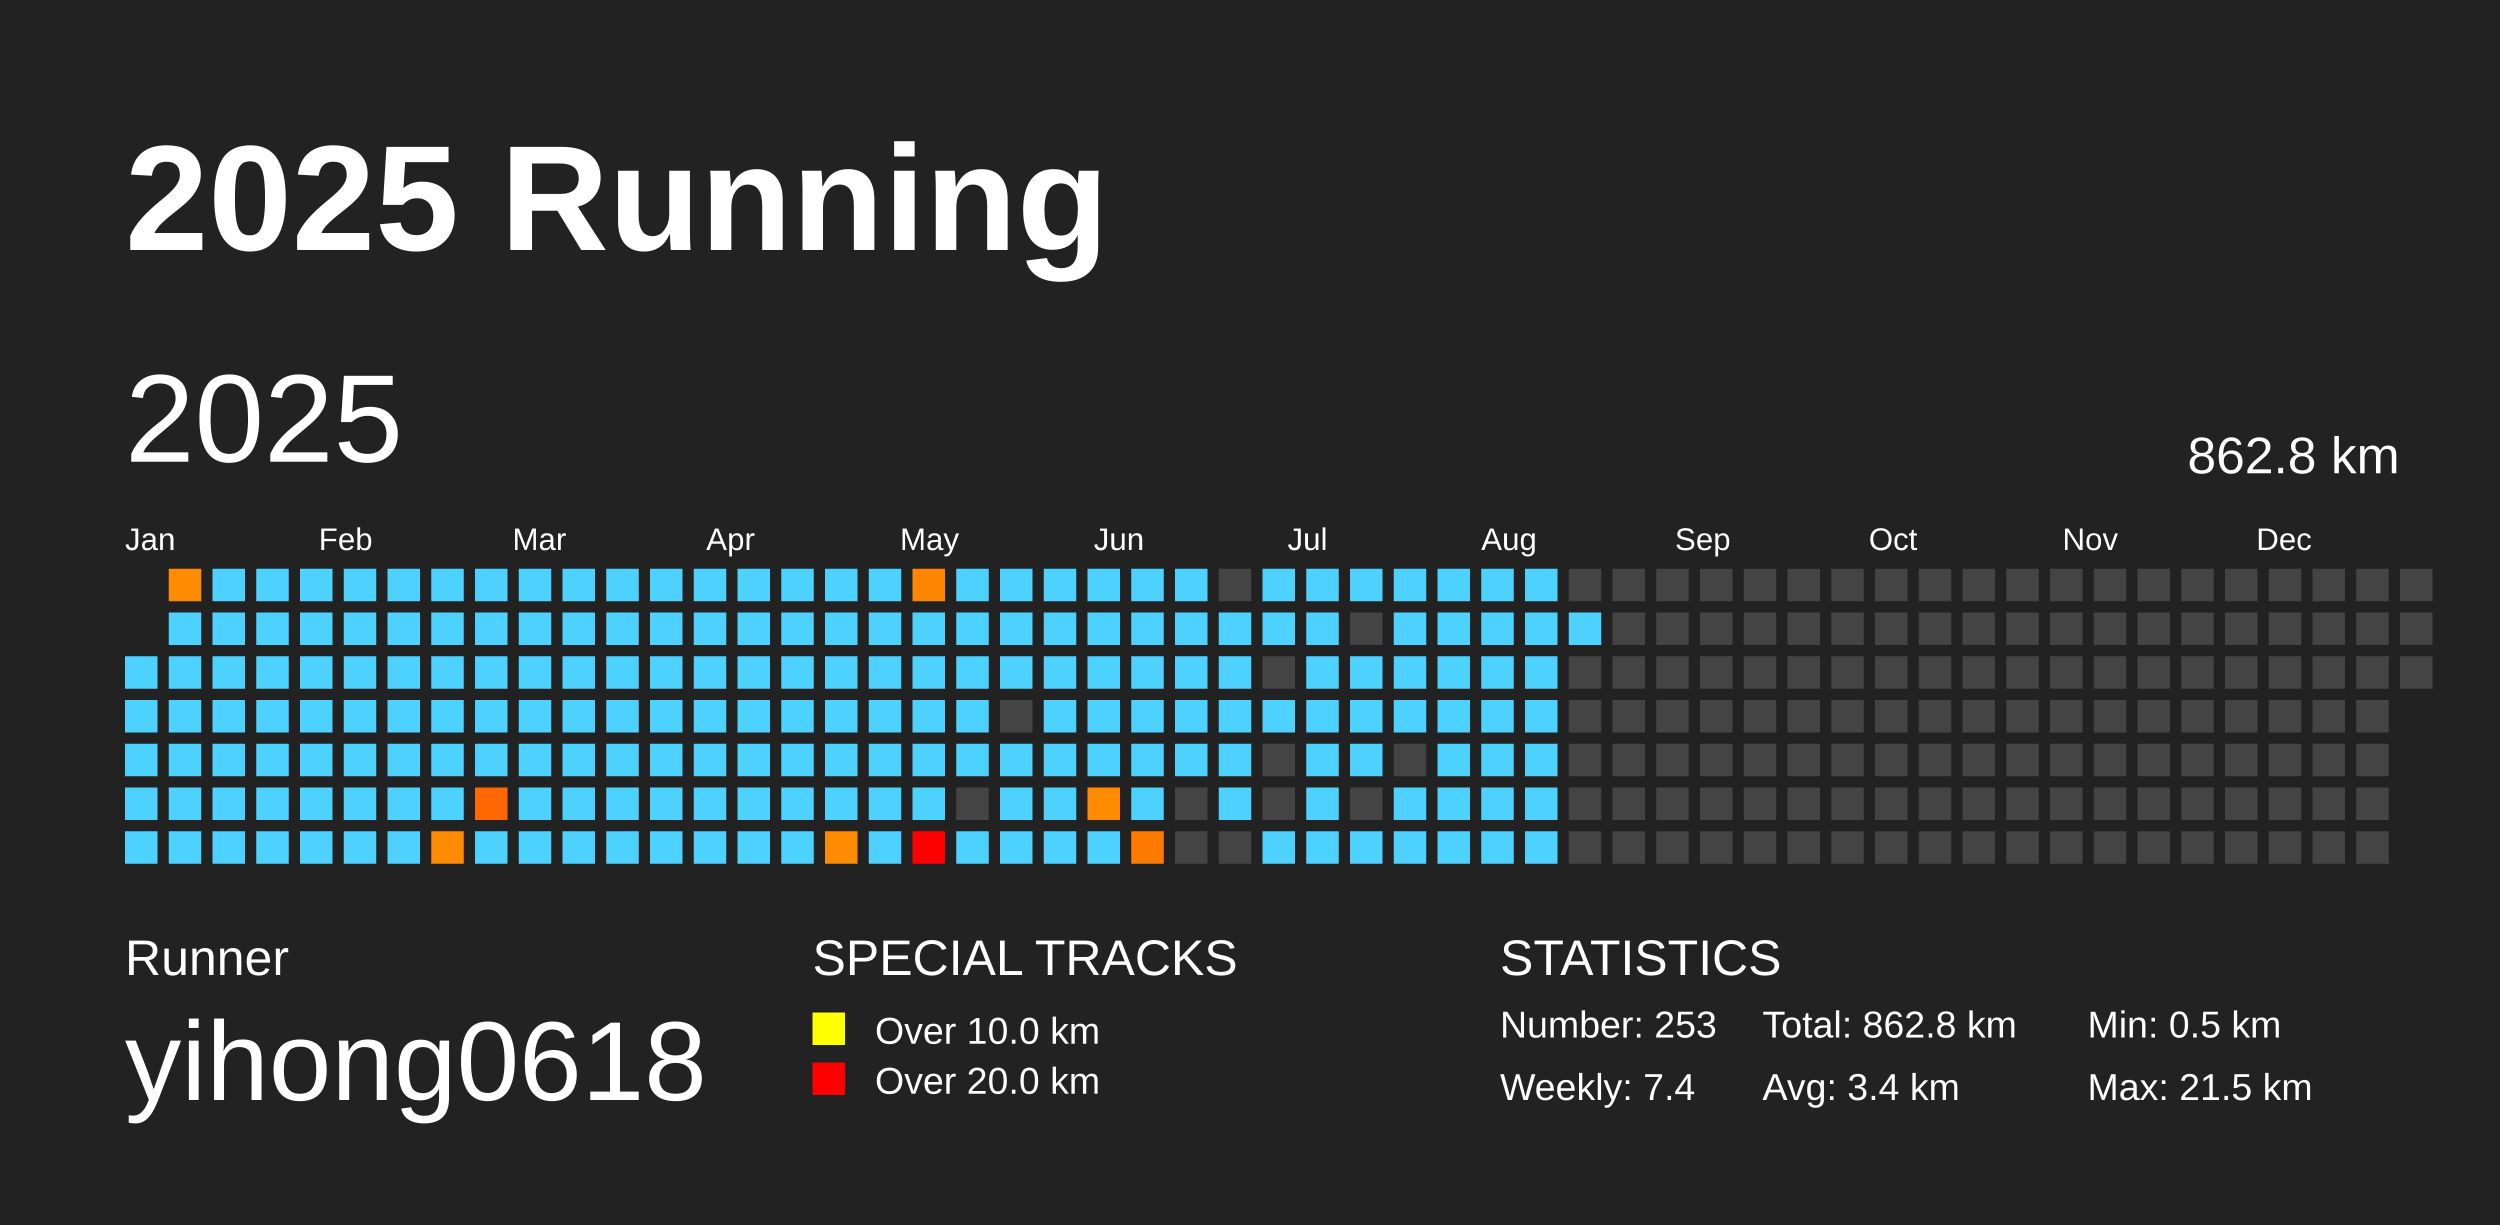
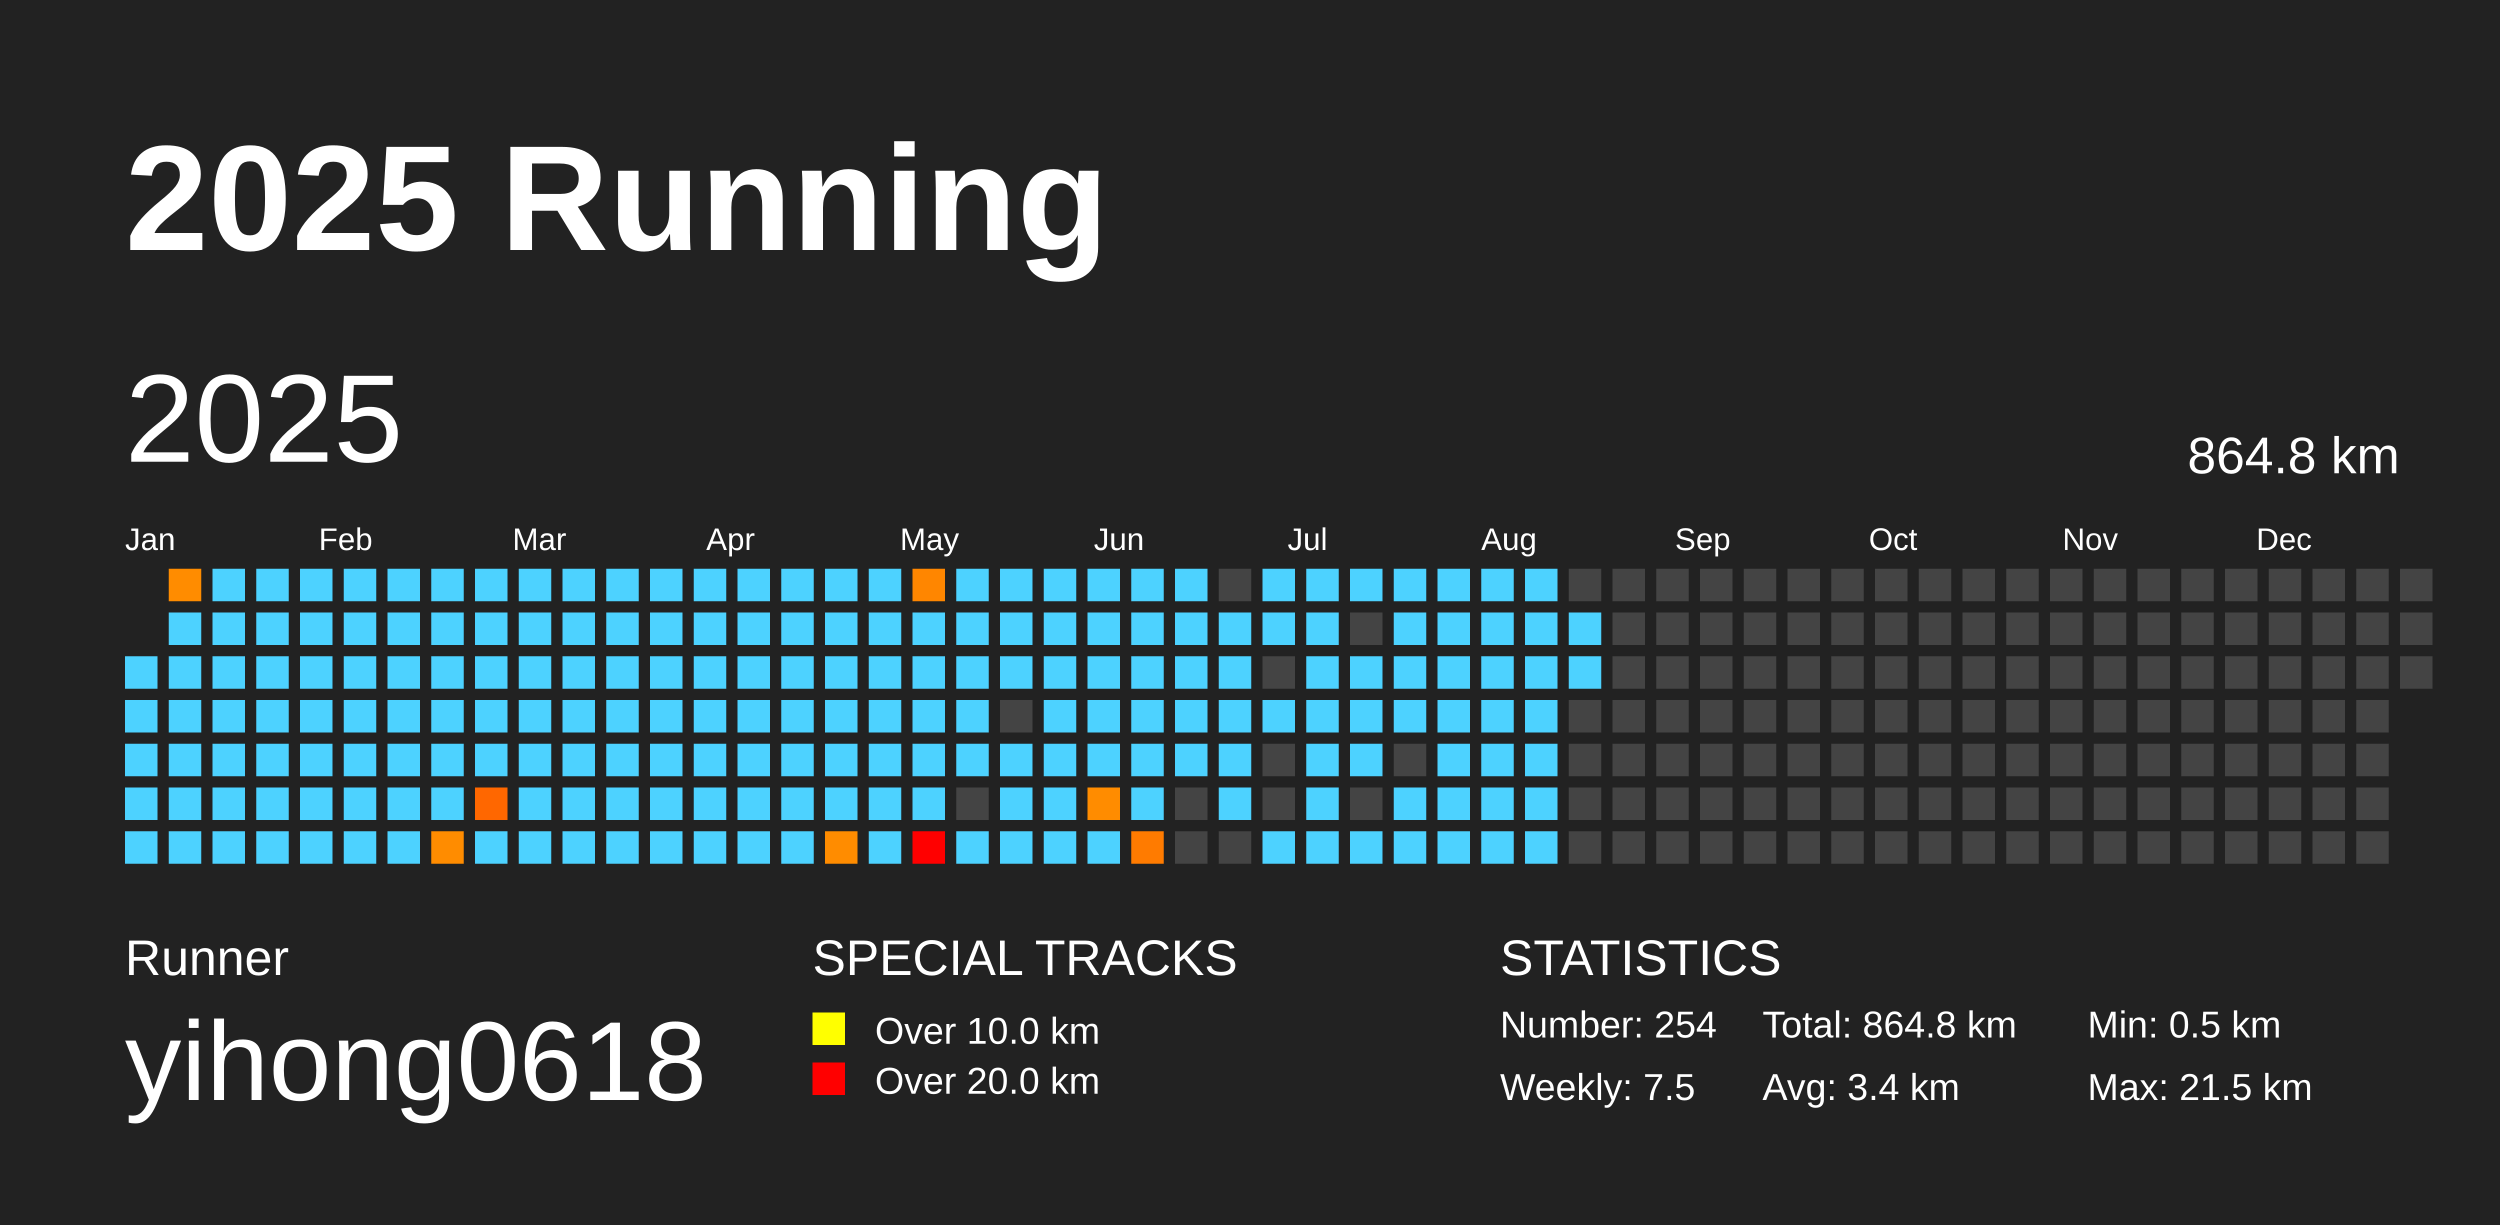
<svg xmlns="http://www.w3.org/2000/svg" baseProfile="full" height="98mm" version="1.1" viewBox="0,0,200,98" width="200mm">
  <defs />
  <rect fill="#222222" height="98" width="200" x="0" y="0" />
  <text fill="#FFFFFF" style="font-size:12px; font-family:Arial; font-weight:bold;" x="10" y="20">2025 Running</text>
  <text fill="#FFFFFF" style="font-size:4px; font-family:Arial" x="10" y="78">Runner</text>
  <text fill="#FFFFFF" style="font-size:9px; font-family:Arial" x="10" y="88">yihong0618</text>
  <text fill="#FFFFFF" style="font-size:4px; font-family:Arial" x="65" y="78">SPECIAL TRACKS</text>
  <rect fill="yellow" height="2.6" width="2.6" x="65" y="81" />
  <text fill="#FFFFFF" style="font-size:3px; font-family:Arial" x="70" y="83.5">Over 10.0 km</text>
  <rect fill="red" height="2.6" width="2.6" x="65" y="85" />
  <text fill="#FFFFFF" style="font-size:3px; font-family:Arial" x="70" y="87.5">Over 20.0 km</text>
  <text fill="#FFFFFF" style="font-size:4px; font-family:Arial" x="120" y="78">STATISTICS</text>
-   <text fill="#FFFFFF" style="font-size:3px; font-family:Arial" x="120" y="83">Number: 253</text>
-   <text fill="#FFFFFF" style="font-size:3px; font-family:Arial" x="120" y="88">Weekly: 7.4</text>
-   <text fill="#FFFFFF" style="font-size:3px; font-family:Arial" x="141" y="83">Total: 862.8 km</text>
+   <text fill="#FFFFFF" style="font-size:3px; font-family:Arial" x="120" y="83">Number: 254</text>
+   <text fill="#FFFFFF" style="font-size:3px; font-family:Arial" x="120" y="88">Weekly: 7.5</text>
+   <text fill="#FFFFFF" style="font-size:3px; font-family:Arial" x="141" y="83">Total: 864.8 km</text>
  <text fill="#FFFFFF" style="font-size:3px; font-family:Arial" x="141" y="88">Avg: 3.4 km</text>
  <text fill="#FFFFFF" style="font-size:3px; font-family:Arial" x="167" y="83">Min: 0.5 km</text>
  <text fill="#FFFFFF" style="font-size:3px; font-family:Arial" x="167" y="88">Max: 21.5 km</text>
  <text dominant-baseline="hanging" fill="#FFFFFF" style="font-size:10.0px; font-family:Arial;" x="10" y="30">2025</text>
-   <text dominant-baseline="hanging" fill="#FFFFFF" style="font-size:4.125px; font-family:Arial;" x="175" y="35">862.8 km</text>
+   <text dominant-baseline="hanging" fill="#FFFFFF" style="font-size:4.125px; font-family:Arial;" x="175" y="35">864.8 km</text>
  <text fill="#FFFFFF" style="font-size:2.5px; font-family:Arial" x="10.0" y="44">Jan</text>
  <text fill="#FFFFFF" style="font-size:2.5px; font-family:Arial" x="25.5" y="44">Feb</text>
  <text fill="#FFFFFF" style="font-size:2.5px; font-family:Arial" x="41.0" y="44">Mar</text>
  <text fill="#FFFFFF" style="font-size:2.5px; font-family:Arial" x="56.5" y="44">Apr</text>
  <text fill="#FFFFFF" style="font-size:2.5px; font-family:Arial" x="72.0" y="44">May</text>
  <text fill="#FFFFFF" style="font-size:2.5px; font-family:Arial" x="87.5" y="44">Jun</text>
  <text fill="#FFFFFF" style="font-size:2.5px; font-family:Arial" x="103.0" y="44">Jul</text>
  <text fill="#FFFFFF" style="font-size:2.5px; font-family:Arial" x="118.5" y="44">Aug</text>
  <text fill="#FFFFFF" style="font-size:2.5px; font-family:Arial" x="134.0" y="44">Sep</text>
  <text fill="#FFFFFF" style="font-size:2.5px; font-family:Arial" x="149.5" y="44">Oct</text>
  <text fill="#FFFFFF" style="font-size:2.5px; font-family:Arial" x="165.0" y="44">Nov</text>
  <text fill="#FFFFFF" style="font-size:2.5px; font-family:Arial" x="180.5" y="44">Dec</text>
  <rect fill="#4dd2ff" height="2.6" width="2.6" x="10.0" y="52.5" />
  <rect fill="#4dd2ff" height="2.6" width="2.6" x="10.0" y="56.0" />
  <rect fill="#4dd2ff" height="2.6" width="2.6" x="10.0" y="59.5" />
  <rect fill="#4dd2ff" height="2.6" width="2.6" x="10.0" y="63.0" />
  <rect fill="#4dd2ff" height="2.6" width="2.6" x="10.0" y="66.5" />
  <rect fill="#ff8c00" height="2.6" width="2.6" x="13.5" y="45.5" />
  <rect fill="#4dd2ff" height="2.6" width="2.6" x="13.5" y="49.0" />
  <rect fill="#4dd2ff" height="2.6" width="2.6" x="13.5" y="52.5" />
  <rect fill="#4dd2ff" height="2.6" width="2.6" x="13.5" y="56.0" />
  <rect fill="#4dd2ff" height="2.6" width="2.6" x="13.5" y="59.5" />
  <rect fill="#4dd2ff" height="2.6" width="2.6" x="13.5" y="63.0" />
  <rect fill="#4dd2ff" height="2.6" width="2.6" x="13.5" y="66.5" />
  <rect fill="#4dd2ff" height="2.6" width="2.6" x="17.0" y="45.5" />
  <rect fill="#4dd2ff" height="2.6" width="2.6" x="17.0" y="49.0" />
  <rect fill="#4dd2ff" height="2.6" width="2.6" x="17.0" y="52.5" />
  <rect fill="#4dd2ff" height="2.6" width="2.6" x="17.0" y="56.0" />
  <rect fill="#4dd2ff" height="2.6" width="2.6" x="17.0" y="59.5" />
  <rect fill="#4dd2ff" height="2.6" width="2.6" x="17.0" y="63.0" />
  <rect fill="#4dd2ff" height="2.6" width="2.6" x="17.0" y="66.5" />
  <rect fill="#4dd2ff" height="2.6" width="2.6" x="20.5" y="45.5" />
  <rect fill="#4dd2ff" height="2.6" width="2.6" x="20.5" y="49.0" />
  <rect fill="#4dd2ff" height="2.6" width="2.6" x="20.5" y="52.5" />
  <rect fill="#4dd2ff" height="2.6" width="2.6" x="20.5" y="56.0" />
  <rect fill="#4dd2ff" height="2.6" width="2.6" x="20.5" y="59.5" />
  <rect fill="#4dd2ff" height="2.6" width="2.6" x="20.5" y="63.0" />
  <rect fill="#4dd2ff" height="2.6" width="2.6" x="20.5" y="66.5" />
  <rect fill="#4dd2ff" height="2.6" width="2.6" x="24.0" y="45.5" />
  <rect fill="#4dd2ff" height="2.6" width="2.6" x="24.0" y="49.0" />
  <rect fill="#4dd2ff" height="2.6" width="2.6" x="24.0" y="52.5" />
  <rect fill="#4dd2ff" height="2.6" width="2.6" x="24.0" y="56.0" />
  <rect fill="#4dd2ff" height="2.6" width="2.6" x="24.0" y="59.5" />
  <rect fill="#4dd2ff" height="2.6" width="2.6" x="24.0" y="63.0" />
  <rect fill="#4dd2ff" height="2.6" width="2.6" x="24.0" y="66.5" />
  <rect fill="#4dd2ff" height="2.6" width="2.6" x="27.5" y="45.5" />
  <rect fill="#4dd2ff" height="2.6" width="2.6" x="27.5" y="49.0" />
  <rect fill="#4dd2ff" height="2.6" width="2.6" x="27.5" y="52.5" />
  <rect fill="#4dd2ff" height="2.6" width="2.6" x="27.5" y="56.0" />
  <rect fill="#4dd2ff" height="2.6" width="2.6" x="27.5" y="59.5" />
  <rect fill="#4dd2ff" height="2.6" width="2.6" x="27.5" y="63.0" />
  <rect fill="#4dd2ff" height="2.6" width="2.6" x="27.5" y="66.5" />
  <rect fill="#4dd2ff" height="2.6" width="2.6" x="31.0" y="45.5" />
  <rect fill="#4dd2ff" height="2.6" width="2.6" x="31.0" y="49.0" />
  <rect fill="#4dd2ff" height="2.6" width="2.6" x="31.0" y="52.5" />
  <rect fill="#4dd2ff" height="2.6" width="2.6" x="31.0" y="56.0" />
  <rect fill="#4dd2ff" height="2.6" width="2.6" x="31.0" y="59.5" />
  <rect fill="#4dd2ff" height="2.6" width="2.6" x="31.0" y="63.0" />
  <rect fill="#4dd2ff" height="2.6" width="2.6" x="31.0" y="66.5" />
  <rect fill="#4dd2ff" height="2.6" width="2.6" x="34.5" y="45.5" />
  <rect fill="#4dd2ff" height="2.6" width="2.6" x="34.5" y="49.0" />
  <rect fill="#4dd2ff" height="2.6" width="2.6" x="34.5" y="52.5" />
  <rect fill="#4dd2ff" height="2.6" width="2.6" x="34.5" y="56.0" />
  <rect fill="#4dd2ff" height="2.6" width="2.6" x="34.5" y="59.5" />
  <rect fill="#4dd2ff" height="2.6" width="2.6" x="34.5" y="63.0" />
  <rect fill="#ff8c00" height="2.6" width="2.6" x="34.5" y="66.5" />
  <rect fill="#4dd2ff" height="2.6" width="2.6" x="38.0" y="45.5" />
  <rect fill="#4dd2ff" height="2.6" width="2.6" x="38.0" y="49.0" />
  <rect fill="#4dd2ff" height="2.6" width="2.6" x="38.0" y="52.5" />
  <rect fill="#4dd2ff" height="2.6" width="2.6" x="38.0" y="56.0" />
  <rect fill="#4dd2ff" height="2.6" width="2.6" x="38.0" y="59.5" />
  <rect fill="#ff6700" height="2.6" width="2.6" x="38.0" y="63.0" />
  <rect fill="#4dd2ff" height="2.6" width="2.6" x="38.0" y="66.5" />
  <rect fill="#4dd2ff" height="2.6" width="2.6" x="41.5" y="45.5" />
  <rect fill="#4dd2ff" height="2.6" width="2.6" x="41.5" y="49.0" />
  <rect fill="#4dd2ff" height="2.6" width="2.6" x="41.5" y="52.5" />
  <rect fill="#4dd2ff" height="2.6" width="2.6" x="41.5" y="56.0" />
  <rect fill="#4dd2ff" height="2.6" width="2.6" x="41.5" y="59.5" />
  <rect fill="#4dd2ff" height="2.6" width="2.6" x="41.5" y="63.0" />
  <rect fill="#4dd2ff" height="2.6" width="2.6" x="41.5" y="66.5" />
  <rect fill="#4dd2ff" height="2.6" width="2.6" x="45.0" y="45.5" />
  <rect fill="#4dd2ff" height="2.6" width="2.6" x="45.0" y="49.0" />
  <rect fill="#4dd2ff" height="2.6" width="2.6" x="45.0" y="52.5" />
  <rect fill="#4dd2ff" height="2.6" width="2.6" x="45.0" y="56.0" />
  <rect fill="#4dd2ff" height="2.6" width="2.6" x="45.0" y="59.5" />
  <rect fill="#4dd2ff" height="2.6" width="2.6" x="45.0" y="63.0" />
  <rect fill="#4dd2ff" height="2.6" width="2.6" x="45.0" y="66.5" />
  <rect fill="#4dd2ff" height="2.6" width="2.6" x="48.5" y="45.5" />
  <rect fill="#4dd2ff" height="2.6" width="2.6" x="48.5" y="49.0" />
  <rect fill="#4dd2ff" height="2.6" width="2.6" x="48.5" y="52.5" />
  <rect fill="#4dd2ff" height="2.6" width="2.6" x="48.5" y="56.0" />
  <rect fill="#4dd2ff" height="2.6" width="2.6" x="48.5" y="59.5" />
  <rect fill="#4dd2ff" height="2.6" width="2.6" x="48.5" y="63.0" />
  <rect fill="#4dd2ff" height="2.6" width="2.6" x="48.5" y="66.5" />
  <rect fill="#4dd2ff" height="2.6" width="2.6" x="52.0" y="45.5" />
  <rect fill="#4dd2ff" height="2.6" width="2.6" x="52.0" y="49.0" />
  <rect fill="#4dd2ff" height="2.6" width="2.6" x="52.0" y="52.5" />
  <rect fill="#4dd2ff" height="2.6" width="2.6" x="52.0" y="56.0" />
  <rect fill="#4dd2ff" height="2.6" width="2.6" x="52.0" y="59.5" />
  <rect fill="#4dd2ff" height="2.6" width="2.6" x="52.0" y="63.0" />
  <rect fill="#4dd2ff" height="2.6" width="2.6" x="52.0" y="66.5" />
  <rect fill="#4dd2ff" height="2.6" width="2.6" x="55.5" y="45.5" />
  <rect fill="#4dd2ff" height="2.6" width="2.6" x="55.5" y="49.0" />
  <rect fill="#4dd2ff" height="2.6" width="2.6" x="55.5" y="52.5" />
  <rect fill="#4dd2ff" height="2.6" width="2.6" x="55.5" y="56.0" />
  <rect fill="#4dd2ff" height="2.6" width="2.6" x="55.5" y="59.5" />
  <rect fill="#4dd2ff" height="2.6" width="2.6" x="55.5" y="63.0" />
  <rect fill="#4dd2ff" height="2.6" width="2.6" x="55.5" y="66.5" />
  <rect fill="#4dd2ff" height="2.6" width="2.6" x="59.0" y="45.5" />
  <rect fill="#4dd2ff" height="2.6" width="2.6" x="59.0" y="49.0" />
  <rect fill="#4dd2ff" height="2.6" width="2.6" x="59.0" y="52.5" />
  <rect fill="#4dd2ff" height="2.6" width="2.6" x="59.0" y="56.0" />
  <rect fill="#4dd2ff" height="2.6" width="2.6" x="59.0" y="59.5" />
  <rect fill="#4dd2ff" height="2.6" width="2.6" x="59.0" y="63.0" />
  <rect fill="#4dd2ff" height="2.6" width="2.6" x="59.0" y="66.5" />
  <rect fill="#4dd2ff" height="2.6" width="2.6" x="62.5" y="45.5" />
  <rect fill="#4dd2ff" height="2.6" width="2.6" x="62.5" y="49.0" />
  <rect fill="#4dd2ff" height="2.6" width="2.6" x="62.5" y="52.5" />
  <rect fill="#4dd2ff" height="2.6" width="2.6" x="62.5" y="56.0" />
  <rect fill="#4dd2ff" height="2.6" width="2.6" x="62.5" y="59.5" />
  <rect fill="#4dd2ff" height="2.6" width="2.6" x="62.5" y="63.0" />
  <rect fill="#4dd2ff" height="2.6" width="2.6" x="62.5" y="66.5" />
  <rect fill="#4dd2ff" height="2.6" width="2.6" x="66.0" y="45.5" />
  <rect fill="#4dd2ff" height="2.6" width="2.6" x="66.0" y="49.0" />
  <rect fill="#4dd2ff" height="2.6" width="2.6" x="66.0" y="52.5" />
  <rect fill="#4dd2ff" height="2.6" width="2.6" x="66.0" y="56.0" />
  <rect fill="#4dd2ff" height="2.6" width="2.6" x="66.0" y="59.5" />
  <rect fill="#4dd2ff" height="2.6" width="2.6" x="66.0" y="63.0" />
  <rect fill="#ff8c00" height="2.6" width="2.6" x="66.0" y="66.5" />
  <rect fill="#4dd2ff" height="2.6" width="2.6" x="69.5" y="45.5" />
  <rect fill="#4dd2ff" height="2.6" width="2.6" x="69.5" y="49.0" />
  <rect fill="#4dd2ff" height="2.6" width="2.6" x="69.5" y="52.5" />
  <rect fill="#4dd2ff" height="2.6" width="2.6" x="69.5" y="56.0" />
  <rect fill="#4dd2ff" height="2.6" width="2.6" x="69.5" y="59.5" />
  <rect fill="#4dd2ff" height="2.6" width="2.6" x="69.5" y="63.0" />
  <rect fill="#4dd2ff" height="2.6" width="2.6" x="69.5" y="66.5" />
  <rect fill="#ff8600" height="2.6" width="2.6" x="73.0" y="45.5" />
  <rect fill="#4dd2ff" height="2.6" width="2.6" x="73.0" y="49.0" />
  <rect fill="#4dd2ff" height="2.6" width="2.6" x="73.0" y="52.5" />
  <rect fill="#4dd2ff" height="2.6" width="2.6" x="73.0" y="56.0" />
  <rect fill="#4dd2ff" height="2.6" width="2.6" x="73.0" y="59.5" />
  <rect fill="#4dd2ff" height="2.6" width="2.6" x="73.0" y="63.0" />
  <rect fill="red" height="2.6" width="2.6" x="73.0" y="66.5" />
  <rect fill="#4dd2ff" height="2.6" width="2.6" x="76.5" y="45.5" />
  <rect fill="#4dd2ff" height="2.6" width="2.6" x="76.5" y="49.0" />
  <rect fill="#4dd2ff" height="2.6" width="2.6" x="76.5" y="52.5" />
  <rect fill="#4dd2ff" height="2.6" width="2.6" x="76.5" y="56.0" />
  <rect fill="#4dd2ff" height="2.6" width="2.6" x="76.5" y="59.5" />
  <rect fill="#444444" height="2.6" width="2.6" x="76.5" y="63.0" />
  <rect fill="#4dd2ff" height="2.6" width="2.6" x="76.5" y="66.5" />
  <rect fill="#4dd2ff" height="2.6" width="2.6" x="80.0" y="45.5" />
  <rect fill="#4dd2ff" height="2.6" width="2.6" x="80.0" y="49.0" />
  <rect fill="#4dd2ff" height="2.6" width="2.6" x="80.0" y="52.5" />
  <rect fill="#444444" height="2.6" width="2.6" x="80.0" y="56.0" />
  <rect fill="#4dd2ff" height="2.6" width="2.6" x="80.0" y="59.5" />
  <rect fill="#4dd2ff" height="2.6" width="2.6" x="80.0" y="63.0" />
  <rect fill="#4dd2ff" height="2.6" width="2.6" x="80.0" y="66.5" />
  <rect fill="#4dd2ff" height="2.6" width="2.6" x="83.5" y="45.5" />
  <rect fill="#4dd2ff" height="2.6" width="2.6" x="83.5" y="49.0" />
  <rect fill="#4dd2ff" height="2.6" width="2.6" x="83.5" y="52.5" />
  <rect fill="#4dd2ff" height="2.6" width="2.6" x="83.5" y="56.0" />
  <rect fill="#4dd2ff" height="2.6" width="2.6" x="83.5" y="59.5" />
  <rect fill="#4dd2ff" height="2.6" width="2.6" x="83.5" y="63.0" />
  <rect fill="#4dd2ff" height="2.6" width="2.6" x="83.5" y="66.5" />
  <rect fill="#4dd2ff" height="2.6" width="2.6" x="87.0" y="45.5" />
  <rect fill="#4dd2ff" height="2.6" width="2.6" x="87.0" y="49.0" />
  <rect fill="#4dd2ff" height="2.6" width="2.6" x="87.0" y="52.5" />
  <rect fill="#4dd2ff" height="2.6" width="2.6" x="87.0" y="56.0" />
  <rect fill="#4dd2ff" height="2.6" width="2.6" x="87.0" y="59.5" />
  <rect fill="#ff8c00" height="2.6" width="2.6" x="87.0" y="63.0" />
  <rect fill="#4dd2ff" height="2.6" width="2.6" x="87.0" y="66.5" />
  <rect fill="#4dd2ff" height="2.6" width="2.6" x="90.5" y="45.5" />
  <rect fill="#4dd2ff" height="2.6" width="2.6" x="90.5" y="49.0" />
  <rect fill="#4dd2ff" height="2.6" width="2.6" x="90.5" y="52.5" />
  <rect fill="#4dd2ff" height="2.6" width="2.6" x="90.5" y="56.0" />
  <rect fill="#4dd2ff" height="2.6" width="2.6" x="90.5" y="59.5" />
  <rect fill="#4dd2ff" height="2.6" width="2.6" x="90.5" y="63.0" />
  <rect fill="#ff7b00" height="2.6" width="2.6" x="90.5" y="66.5" />
  <rect fill="#4dd2ff" height="2.6" width="2.6" x="94.0" y="45.5" />
  <rect fill="#4dd2ff" height="2.6" width="2.6" x="94.0" y="49.0" />
  <rect fill="#4dd2ff" height="2.6" width="2.6" x="94.0" y="52.5" />
  <rect fill="#4dd2ff" height="2.6" width="2.6" x="94.0" y="56.0" />
  <rect fill="#4dd2ff" height="2.6" width="2.6" x="94.0" y="59.5" />
  <rect fill="#444444" height="2.6" width="2.6" x="94.0" y="63.0" />
  <rect fill="#444444" height="2.6" width="2.6" x="94.0" y="66.5" />
  <rect fill="#444444" height="2.6" width="2.6" x="97.5" y="45.5" />
  <rect fill="#4dd2ff" height="2.6" width="2.6" x="97.5" y="49.0" />
  <rect fill="#4dd2ff" height="2.6" width="2.6" x="97.5" y="52.5" />
  <rect fill="#4dd2ff" height="2.6" width="2.6" x="97.5" y="56.0" />
  <rect fill="#4dd2ff" height="2.6" width="2.6" x="97.5" y="59.5" />
  <rect fill="#4dd2ff" height="2.6" width="2.6" x="97.5" y="63.0" />
  <rect fill="#444444" height="2.6" width="2.6" x="97.5" y="66.5" />
  <rect fill="#4dd2ff" height="2.6" width="2.6" x="101.0" y="45.5" />
  <rect fill="#4dd2ff" height="2.6" width="2.6" x="101.0" y="49.0" />
  <rect fill="#444444" height="2.6" width="2.6" x="101.0" y="52.5" />
  <rect fill="#4dd2ff" height="2.6" width="2.6" x="101.0" y="56.0" />
  <rect fill="#444444" height="2.6" width="2.6" x="101.0" y="59.5" />
  <rect fill="#444444" height="2.6" width="2.6" x="101.0" y="63.0" />
  <rect fill="#4dd2ff" height="2.6" width="2.6" x="101.0" y="66.5" />
  <rect fill="#4dd2ff" height="2.6" width="2.6" x="104.5" y="45.5" />
  <rect fill="#4dd2ff" height="2.6" width="2.6" x="104.5" y="49.0" />
  <rect fill="#4dd2ff" height="2.6" width="2.6" x="104.5" y="52.5" />
  <rect fill="#4dd2ff" height="2.6" width="2.6" x="104.5" y="56.0" />
  <rect fill="#4dd2ff" height="2.6" width="2.6" x="104.5" y="59.5" />
  <rect fill="#4dd2ff" height="2.6" width="2.6" x="104.5" y="63.0" />
  <rect fill="#4dd2ff" height="2.6" width="2.6" x="104.5" y="66.5" />
  <rect fill="#4dd2ff" height="2.6" width="2.6" x="108.0" y="45.5" />
  <rect fill="#444444" height="2.6" width="2.6" x="108.0" y="49.0" />
  <rect fill="#4dd2ff" height="2.6" width="2.6" x="108.0" y="52.5" />
  <rect fill="#4dd2ff" height="2.6" width="2.6" x="108.0" y="56.0" />
  <rect fill="#4dd2ff" height="2.6" width="2.6" x="108.0" y="59.5" />
  <rect fill="#444444" height="2.6" width="2.6" x="108.0" y="63.0" />
  <rect fill="#4dd2ff" height="2.6" width="2.6" x="108.0" y="66.5" />
  <rect fill="#4dd2ff" height="2.6" width="2.6" x="111.5" y="45.5" />
  <rect fill="#4dd2ff" height="2.6" width="2.6" x="111.5" y="49.0" />
  <rect fill="#4dd2ff" height="2.6" width="2.6" x="111.5" y="52.5" />
  <rect fill="#4dd2ff" height="2.6" width="2.6" x="111.5" y="56.0" />
  <rect fill="#444444" height="2.6" width="2.6" x="111.5" y="59.5" />
  <rect fill="#4dd2ff" height="2.6" width="2.6" x="111.5" y="63.0" />
  <rect fill="#4dd2ff" height="2.6" width="2.6" x="111.5" y="66.5" />
  <rect fill="#4dd2ff" height="2.6" width="2.6" x="115.0" y="45.5" />
  <rect fill="#4dd2ff" height="2.6" width="2.6" x="115.0" y="49.0" />
  <rect fill="#4dd2ff" height="2.6" width="2.6" x="115.0" y="52.5" />
  <rect fill="#4dd2ff" height="2.6" width="2.6" x="115.0" y="56.0" />
  <rect fill="#4dd2ff" height="2.6" width="2.6" x="115.0" y="59.5" />
  <rect fill="#4dd2ff" height="2.6" width="2.6" x="115.0" y="63.0" />
  <rect fill="#4dd2ff" height="2.6" width="2.6" x="115.0" y="66.5" />
  <rect fill="#4dd2ff" height="2.6" width="2.6" x="118.5" y="45.5" />
  <rect fill="#4dd2ff" height="2.6" width="2.6" x="118.5" y="49.0" />
  <rect fill="#4dd2ff" height="2.6" width="2.6" x="118.5" y="52.5" />
  <rect fill="#4dd2ff" height="2.6" width="2.6" x="118.5" y="56.0" />
  <rect fill="#4dd2ff" height="2.6" width="2.6" x="118.5" y="59.5" />
  <rect fill="#4dd2ff" height="2.6" width="2.6" x="118.5" y="63.0" />
  <rect fill="#4dd2ff" height="2.6" width="2.6" x="118.5" y="66.5" />
  <rect fill="#4dd2ff" height="2.6" width="2.6" x="122.0" y="45.5" />
  <rect fill="#4dd2ff" height="2.6" width="2.6" x="122.0" y="49.0" />
  <rect fill="#4dd2ff" height="2.6" width="2.6" x="122.0" y="52.5" />
  <rect fill="#4dd2ff" height="2.6" width="2.6" x="122.0" y="56.0" />
  <rect fill="#4dd2ff" height="2.6" width="2.6" x="122.0" y="59.5" />
  <rect fill="#4dd2ff" height="2.6" width="2.6" x="122.0" y="63.0" />
  <rect fill="#4dd2ff" height="2.6" width="2.6" x="122.0" y="66.5" />
  <rect fill="#444444" height="2.6" width="2.6" x="125.5" y="45.5" />
  <rect fill="#4dd2ff" height="2.6" width="2.6" x="125.5" y="49.0" />
-   <rect fill="#444444" height="2.6" width="2.6" x="125.5" y="52.5" />
+   <rect fill="#4dd2ff" height="2.6" width="2.6" x="125.5" y="52.5" />
  <rect fill="#444444" height="2.6" width="2.6" x="125.5" y="56.0" />
  <rect fill="#444444" height="2.6" width="2.6" x="125.5" y="59.5" />
  <rect fill="#444444" height="2.6" width="2.6" x="125.5" y="63.0" />
  <rect fill="#444444" height="2.6" width="2.6" x="125.5" y="66.5" />
  <rect fill="#444444" height="2.6" width="2.6" x="129.0" y="45.5" />
  <rect fill="#444444" height="2.6" width="2.6" x="129.0" y="49.0" />
  <rect fill="#444444" height="2.6" width="2.6" x="129.0" y="52.5" />
  <rect fill="#444444" height="2.6" width="2.6" x="129.0" y="56.0" />
  <rect fill="#444444" height="2.6" width="2.6" x="129.0" y="59.5" />
  <rect fill="#444444" height="2.6" width="2.6" x="129.0" y="63.0" />
  <rect fill="#444444" height="2.6" width="2.6" x="129.0" y="66.5" />
  <rect fill="#444444" height="2.6" width="2.6" x="132.5" y="45.5" />
  <rect fill="#444444" height="2.6" width="2.6" x="132.5" y="49.0" />
  <rect fill="#444444" height="2.6" width="2.6" x="132.5" y="52.5" />
  <rect fill="#444444" height="2.6" width="2.6" x="132.5" y="56.0" />
  <rect fill="#444444" height="2.6" width="2.6" x="132.5" y="59.5" />
  <rect fill="#444444" height="2.6" width="2.6" x="132.5" y="63.0" />
  <rect fill="#444444" height="2.6" width="2.6" x="132.5" y="66.5" />
  <rect fill="#444444" height="2.6" width="2.6" x="136.0" y="45.5" />
  <rect fill="#444444" height="2.6" width="2.6" x="136.0" y="49.0" />
  <rect fill="#444444" height="2.6" width="2.6" x="136.0" y="52.5" />
  <rect fill="#444444" height="2.6" width="2.6" x="136.0" y="56.0" />
  <rect fill="#444444" height="2.6" width="2.6" x="136.0" y="59.5" />
  <rect fill="#444444" height="2.6" width="2.6" x="136.0" y="63.0" />
  <rect fill="#444444" height="2.6" width="2.6" x="136.0" y="66.5" />
  <rect fill="#444444" height="2.6" width="2.6" x="139.5" y="45.5" />
  <rect fill="#444444" height="2.6" width="2.6" x="139.5" y="49.0" />
  <rect fill="#444444" height="2.6" width="2.6" x="139.5" y="52.5" />
  <rect fill="#444444" height="2.6" width="2.6" x="139.5" y="56.0" />
  <rect fill="#444444" height="2.6" width="2.6" x="139.5" y="59.5" />
  <rect fill="#444444" height="2.6" width="2.6" x="139.5" y="63.0" />
  <rect fill="#444444" height="2.6" width="2.6" x="139.5" y="66.5" />
  <rect fill="#444444" height="2.6" width="2.6" x="143.0" y="45.5" />
  <rect fill="#444444" height="2.6" width="2.6" x="143.0" y="49.0" />
  <rect fill="#444444" height="2.6" width="2.6" x="143.0" y="52.5" />
  <rect fill="#444444" height="2.6" width="2.6" x="143.0" y="56.0" />
  <rect fill="#444444" height="2.6" width="2.6" x="143.0" y="59.5" />
  <rect fill="#444444" height="2.6" width="2.6" x="143.0" y="63.0" />
  <rect fill="#444444" height="2.6" width="2.6" x="143.0" y="66.5" />
  <rect fill="#444444" height="2.6" width="2.6" x="146.5" y="45.5" />
  <rect fill="#444444" height="2.6" width="2.6" x="146.5" y="49.0" />
  <rect fill="#444444" height="2.6" width="2.6" x="146.5" y="52.5" />
  <rect fill="#444444" height="2.6" width="2.6" x="146.5" y="56.0" />
  <rect fill="#444444" height="2.6" width="2.6" x="146.5" y="59.5" />
  <rect fill="#444444" height="2.6" width="2.6" x="146.5" y="63.0" />
  <rect fill="#444444" height="2.6" width="2.6" x="146.5" y="66.5" />
  <rect fill="#444444" height="2.6" width="2.6" x="150.0" y="45.5" />
  <rect fill="#444444" height="2.6" width="2.6" x="150.0" y="49.0" />
  <rect fill="#444444" height="2.6" width="2.6" x="150.0" y="52.5" />
  <rect fill="#444444" height="2.6" width="2.6" x="150.0" y="56.0" />
  <rect fill="#444444" height="2.6" width="2.6" x="150.0" y="59.5" />
  <rect fill="#444444" height="2.6" width="2.6" x="150.0" y="63.0" />
  <rect fill="#444444" height="2.6" width="2.6" x="150.0" y="66.5" />
  <rect fill="#444444" height="2.6" width="2.6" x="153.5" y="45.5" />
  <rect fill="#444444" height="2.6" width="2.6" x="153.5" y="49.0" />
  <rect fill="#444444" height="2.6" width="2.6" x="153.5" y="52.5" />
  <rect fill="#444444" height="2.6" width="2.6" x="153.5" y="56.0" />
  <rect fill="#444444" height="2.6" width="2.6" x="153.5" y="59.5" />
  <rect fill="#444444" height="2.6" width="2.6" x="153.5" y="63.0" />
  <rect fill="#444444" height="2.6" width="2.6" x="153.5" y="66.5" />
  <rect fill="#444444" height="2.6" width="2.6" x="157.0" y="45.5" />
  <rect fill="#444444" height="2.6" width="2.6" x="157.0" y="49.0" />
  <rect fill="#444444" height="2.6" width="2.6" x="157.0" y="52.5" />
  <rect fill="#444444" height="2.6" width="2.6" x="157.0" y="56.0" />
  <rect fill="#444444" height="2.6" width="2.6" x="157.0" y="59.5" />
  <rect fill="#444444" height="2.6" width="2.6" x="157.0" y="63.0" />
  <rect fill="#444444" height="2.6" width="2.6" x="157.0" y="66.5" />
  <rect fill="#444444" height="2.6" width="2.6" x="160.5" y="45.5" />
  <rect fill="#444444" height="2.6" width="2.6" x="160.5" y="49.0" />
  <rect fill="#444444" height="2.6" width="2.6" x="160.5" y="52.5" />
  <rect fill="#444444" height="2.6" width="2.6" x="160.5" y="56.0" />
  <rect fill="#444444" height="2.6" width="2.6" x="160.5" y="59.5" />
  <rect fill="#444444" height="2.6" width="2.6" x="160.5" y="63.0" />
  <rect fill="#444444" height="2.6" width="2.6" x="160.5" y="66.5" />
  <rect fill="#444444" height="2.6" width="2.6" x="164.0" y="45.5" />
  <rect fill="#444444" height="2.6" width="2.6" x="164.0" y="49.0" />
  <rect fill="#444444" height="2.6" width="2.6" x="164.0" y="52.5" />
  <rect fill="#444444" height="2.6" width="2.6" x="164.0" y="56.0" />
  <rect fill="#444444" height="2.6" width="2.6" x="164.0" y="59.5" />
  <rect fill="#444444" height="2.6" width="2.6" x="164.0" y="63.0" />
  <rect fill="#444444" height="2.6" width="2.6" x="164.0" y="66.5" />
  <rect fill="#444444" height="2.6" width="2.6" x="167.5" y="45.5" />
  <rect fill="#444444" height="2.6" width="2.6" x="167.5" y="49.0" />
  <rect fill="#444444" height="2.6" width="2.6" x="167.5" y="52.5" />
  <rect fill="#444444" height="2.6" width="2.6" x="167.5" y="56.0" />
  <rect fill="#444444" height="2.6" width="2.6" x="167.5" y="59.5" />
  <rect fill="#444444" height="2.6" width="2.6" x="167.5" y="63.0" />
  <rect fill="#444444" height="2.6" width="2.6" x="167.5" y="66.5" />
  <rect fill="#444444" height="2.6" width="2.6" x="171.0" y="45.5" />
  <rect fill="#444444" height="2.6" width="2.6" x="171.0" y="49.0" />
  <rect fill="#444444" height="2.6" width="2.6" x="171.0" y="52.5" />
  <rect fill="#444444" height="2.6" width="2.6" x="171.0" y="56.0" />
  <rect fill="#444444" height="2.6" width="2.6" x="171.0" y="59.5" />
  <rect fill="#444444" height="2.6" width="2.6" x="171.0" y="63.0" />
  <rect fill="#444444" height="2.6" width="2.6" x="171.0" y="66.5" />
  <rect fill="#444444" height="2.6" width="2.6" x="174.5" y="45.5" />
  <rect fill="#444444" height="2.6" width="2.6" x="174.5" y="49.0" />
  <rect fill="#444444" height="2.6" width="2.6" x="174.5" y="52.5" />
  <rect fill="#444444" height="2.6" width="2.6" x="174.5" y="56.0" />
  <rect fill="#444444" height="2.6" width="2.6" x="174.5" y="59.5" />
  <rect fill="#444444" height="2.6" width="2.6" x="174.5" y="63.0" />
  <rect fill="#444444" height="2.6" width="2.6" x="174.5" y="66.5" />
  <rect fill="#444444" height="2.6" width="2.6" x="178.0" y="45.5" />
  <rect fill="#444444" height="2.6" width="2.6" x="178.0" y="49.0" />
  <rect fill="#444444" height="2.6" width="2.6" x="178.0" y="52.5" />
  <rect fill="#444444" height="2.6" width="2.6" x="178.0" y="56.0" />
  <rect fill="#444444" height="2.6" width="2.6" x="178.0" y="59.5" />
  <rect fill="#444444" height="2.6" width="2.6" x="178.0" y="63.0" />
  <rect fill="#444444" height="2.6" width="2.6" x="178.0" y="66.5" />
  <rect fill="#444444" height="2.6" width="2.6" x="181.5" y="45.5" />
  <rect fill="#444444" height="2.6" width="2.6" x="181.5" y="49.0" />
  <rect fill="#444444" height="2.6" width="2.6" x="181.5" y="52.5" />
  <rect fill="#444444" height="2.6" width="2.6" x="181.5" y="56.0" />
  <rect fill="#444444" height="2.6" width="2.6" x="181.5" y="59.5" />
  <rect fill="#444444" height="2.6" width="2.6" x="181.5" y="63.0" />
  <rect fill="#444444" height="2.6" width="2.6" x="181.5" y="66.5" />
  <rect fill="#444444" height="2.6" width="2.6" x="185.0" y="45.5" />
  <rect fill="#444444" height="2.6" width="2.6" x="185.0" y="49.0" />
  <rect fill="#444444" height="2.6" width="2.6" x="185.0" y="52.5" />
  <rect fill="#444444" height="2.6" width="2.6" x="185.0" y="56.0" />
  <rect fill="#444444" height="2.6" width="2.6" x="185.0" y="59.5" />
  <rect fill="#444444" height="2.6" width="2.6" x="185.0" y="63.0" />
  <rect fill="#444444" height="2.6" width="2.6" x="185.0" y="66.5" />
  <rect fill="#444444" height="2.6" width="2.6" x="188.5" y="45.5" />
  <rect fill="#444444" height="2.6" width="2.6" x="188.5" y="49.0" />
  <rect fill="#444444" height="2.6" width="2.6" x="188.5" y="52.5" />
  <rect fill="#444444" height="2.6" width="2.6" x="188.5" y="56.0" />
  <rect fill="#444444" height="2.6" width="2.6" x="188.5" y="59.5" />
  <rect fill="#444444" height="2.6" width="2.6" x="188.5" y="63.0" />
  <rect fill="#444444" height="2.6" width="2.6" x="188.5" y="66.5" />
  <rect fill="#444444" height="2.6" width="2.6" x="192.0" y="45.5" />
  <rect fill="#444444" height="2.6" width="2.6" x="192.0" y="49.0" />
  <rect fill="#444444" height="2.6" width="2.6" x="192.0" y="52.5" />
</svg>
